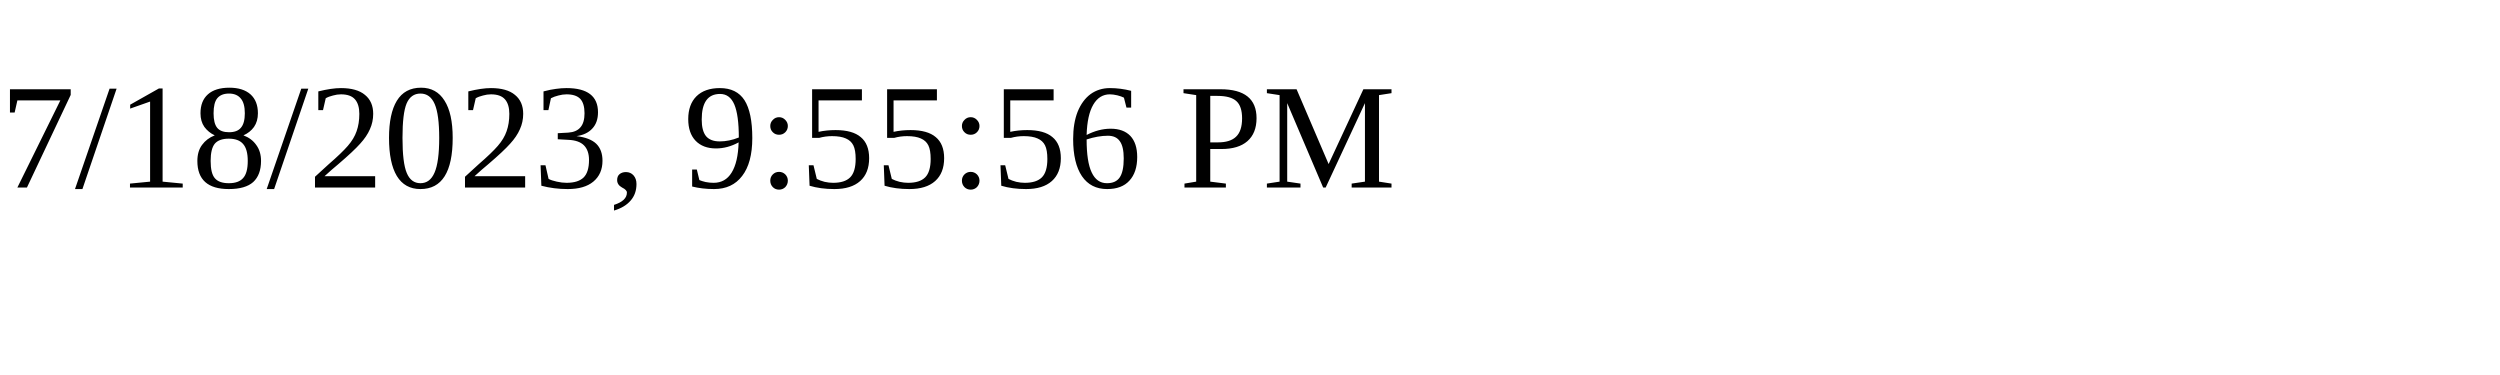
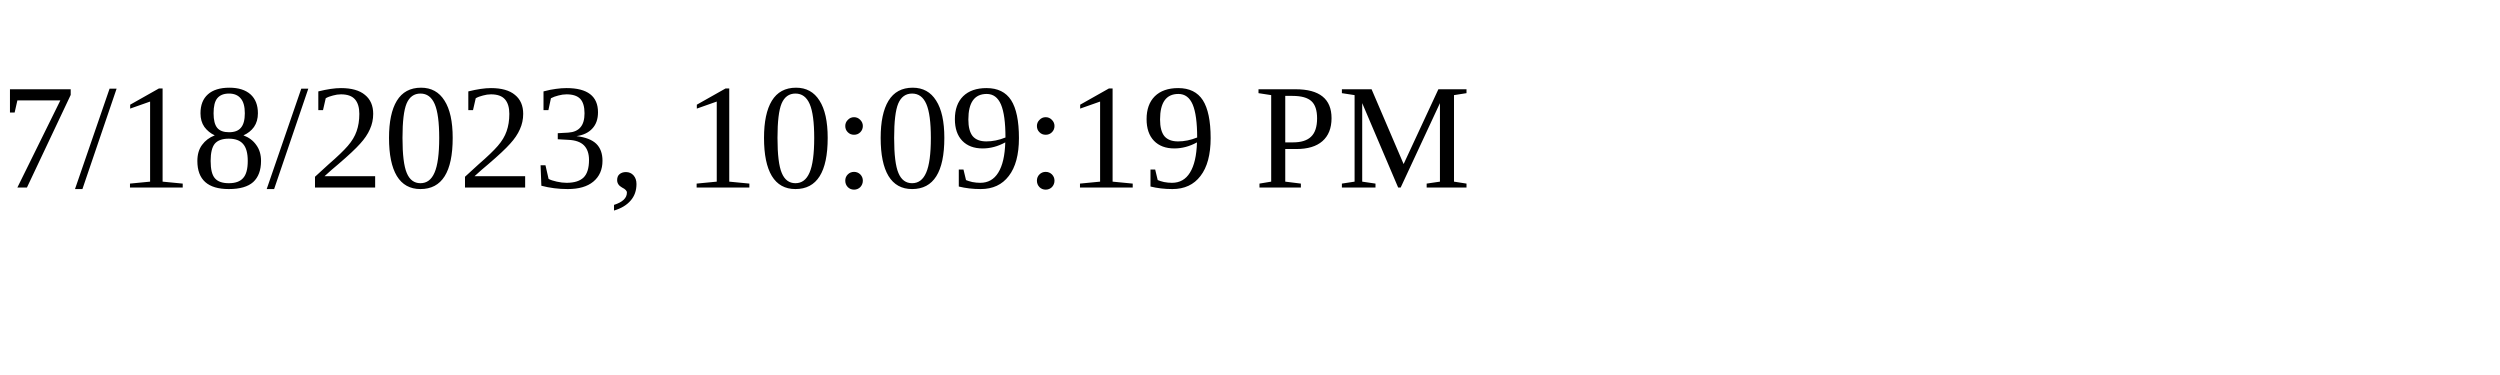
<svg xmlns="http://www.w3.org/2000/svg" height="30" width="200">
-   <text x="0" y="15">7/18/2023, 9:55:56 PM</text>
+   <text x="0" y="15">7/18/2023, 10:09:19 PM</text>
</svg>
